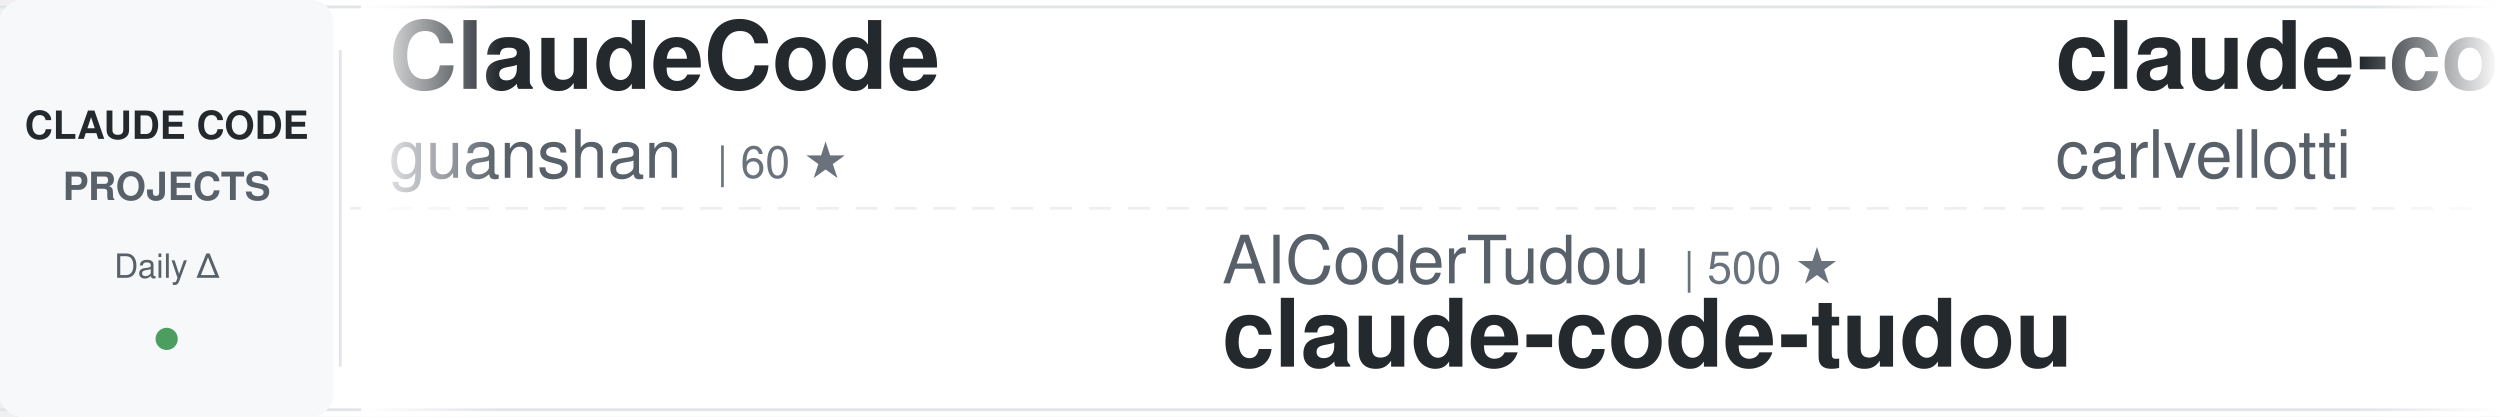
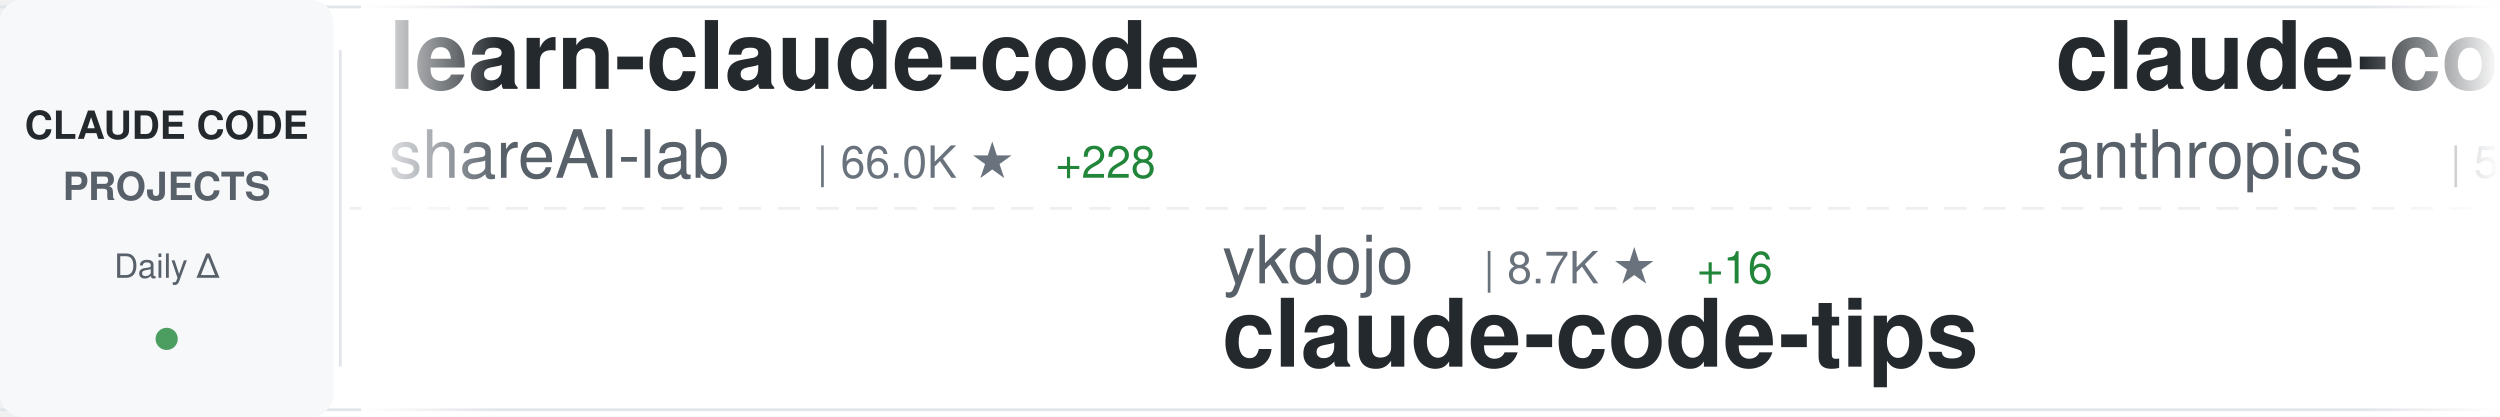
<svg xmlns="http://www.w3.org/2000/svg" width="900" height="150">
  <defs>
    <linearGradient id="awesomeLeftFade" x1="0%" y1="0%" x2="100%" y2="0%">
      <stop offset="0%" style="stop-color:#ffffff;stop-opacity:1" />
      <stop offset="100%" style="stop-color:#ffffff;stop-opacity:0" />
    </linearGradient>
    <linearGradient id="awesomeRightFade" x1="0%" y1="0%" x2="100%" y2="0%">
      <stop offset="0%" style="stop-color:#ffffff;stop-opacity:0" />
      <stop offset="100%" style="stop-color:#ffffff;stop-opacity:1" />
    </linearGradient>
  </defs>
  <rect width="900" height="150" fill="#ffffff" rx="8" />
  <rect x="0" y="2" width="900" height="1" fill="#e1e4e8" />
  <rect x="0" y="147" width="900" height="1" fill="#e1e4e8" />
  <line x1="0" y1="75" x2="900" y2="75" stroke="#e1e4e8" stroke-width="1" stroke-dasharray="8 6" opacity="0.6" />
  <rect x="0" y="0" width="120" height="150" fill="#f6f8fa" rx="8" />
  <text x="60" y="50" font-family="-apple-system, BlinkMacSystemFont, 'Segoe UI', Helvetica, Arial, sans-serif" font-size="14" font-weight="600" fill="#24292e" text-anchor="middle">CLAUDE CODE</text>
  <text x="60" y="72" font-family="-apple-system, BlinkMacSystemFont, 'Segoe UI', Helvetica, Arial, sans-serif" font-size="14" font-weight="600" fill="#586069" text-anchor="middle">PROJECTS</text>
  <text x="60" y="100" font-family="-apple-system, BlinkMacSystemFont, 'Segoe UI', Helvetica, Arial, sans-serif" font-size="12" font-weight="500" fill="#586069" text-anchor="middle">Daily Δ</text>
  <circle cx="60" cy="122" r="4" fill="#22863a" opacity="0.8" />
  <rect x="122" y="18" width="1" height="114" fill="#e1e4e8" />
  <clipPath id="awesomeTickerClip">
    <rect x="130" y="0" width="770" height="150" />
  </clipPath>
  <g clip-path="url(#awesomeTickerClip)">
    <g id="awesomeTickerItems">
      <animateTransform attributeName="transform" attributeType="XML" type="translate" from="0 0" to="-3000 0" dur="54s" repeatCount="indefinite" />
      <g transform="translate(0, 0)">
-         <text x="140" y="32" font-family="-apple-system, BlinkMacSystemFont, 'Segoe UI', Helvetica, Arial, sans-serif" font-size="34" font-weight="600" fill="#24292e">ClaudeCode</text>
-         <text x="140" y="64" font-family="-apple-system, BlinkMacSystemFont, 'Segoe UI', Helvetica, Arial, sans-serif" font-size="24" font-weight="400" fill="#586069">guanshan</text>
-         <text x="258" y="64" font-family="-apple-system, BlinkMacSystemFont, 'Segoe UI', Helvetica, Arial, sans-serif" font-size="16" font-weight="500" fill="#6a737d">| 60 ★</text>
+         <text x="140" y="32" font-family="-apple-system, BlinkMacSystemFont, 'Segoe UI', Helvetica, Arial, sans-serif" font-size="34" font-weight="600" fill="#24292e">learn-claude-code</text>
+         <text x="140" y="64" font-family="-apple-system, BlinkMacSystemFont, 'Segoe UI', Helvetica, Arial, sans-serif" font-size="24" font-weight="400" fill="#586069">shareAI-lab</text>
+         <text x="294" y="64" font-family="-apple-system, BlinkMacSystemFont, 'Segoe UI', Helvetica, Arial, sans-serif" font-size="16" font-weight="500" fill="#6a737d">| 66.0K ★</text>
+         <text x="380" y="64" font-family="-apple-system, BlinkMacSystemFont, 'Segoe UI', Helvetica, Arial, sans-serif" font-size="16" font-weight="500" fill="#22863a"> +228</text>
      </g>
      <g transform="translate(300, 0)">
-         <text x="140" y="102" font-family="-apple-system, BlinkMacSystemFont, 'Segoe UI', Helvetica, Arial, sans-serif" font-size="24" font-weight="400" fill="#586069">AICoderTudou</text>
-         <text x="306" y="102" font-family="-apple-system, BlinkMacSystemFont, 'Segoe UI', Helvetica, Arial, sans-serif" font-size="16" font-weight="500" fill="#6a737d">| 500 ★</text>
-         <text x="140" y="132" font-family="-apple-system, BlinkMacSystemFont, 'Segoe UI', Helvetica, Arial, sans-serif" font-size="34" font-weight="600" fill="#24292e">claude-code-tudou</text>
+         <text x="140" y="102" font-family="-apple-system, BlinkMacSystemFont, 'Segoe UI', Helvetica, Arial, sans-serif" font-size="24" font-weight="400" fill="#586069">ykdojo</text>
+         <text x="234" y="102" font-family="-apple-system, BlinkMacSystemFont, 'Segoe UI', Helvetica, Arial, sans-serif" font-size="16" font-weight="500" fill="#6a737d">| 8.7K ★</text>
+         <text x="311" y="102" font-family="-apple-system, BlinkMacSystemFont, 'Segoe UI', Helvetica, Arial, sans-serif" font-size="16" font-weight="500" fill="#22863a"> +16</text>
+         <text x="140" y="132" font-family="-apple-system, BlinkMacSystemFont, 'Segoe UI', Helvetica, Arial, sans-serif" font-size="34" font-weight="600" fill="#24292e">claude-code-tips</text>
      </g>
      <g transform="translate(600, 0)">
-         <text x="140" y="32" font-family="-apple-system, BlinkMacSystemFont, 'Segoe UI', Helvetica, Arial, sans-serif" font-size="34" font-weight="600" fill="#24292e">claude-code-pm-course</text>
-         <text x="140" y="64" font-family="-apple-system, BlinkMacSystemFont, 'Segoe UI', Helvetica, Arial, sans-serif" font-size="24" font-weight="400" fill="#586069">carlvellotti</text>
-         <text x="306" y="64" font-family="-apple-system, BlinkMacSystemFont, 'Segoe UI', Helvetica, Arial, sans-serif" font-size="16" font-weight="500" fill="#6a737d">| 2.1K ★</text>
-         <text x="383" y="64" font-family="-apple-system, BlinkMacSystemFont, 'Segoe UI', Helvetica, Arial, sans-serif" font-size="16" font-weight="500" fill="#22863a"> +2</text>
+         <text x="140" y="32" font-family="-apple-system, BlinkMacSystemFont, 'Segoe UI', Helvetica, Arial, sans-serif" font-size="34" font-weight="600" fill="#24292e">claude-code-security-rev...</text>
+         <text x="140" y="64" font-family="-apple-system, BlinkMacSystemFont, 'Segoe UI', Helvetica, Arial, sans-serif" font-size="24" font-weight="400" fill="#586069">anthropics</text>
+         <text x="282" y="64" font-family="-apple-system, BlinkMacSystemFont, 'Segoe UI', Helvetica, Arial, sans-serif" font-size="16" font-weight="500" fill="#6a737d">| 5.2K ★</text>
+         <text x="359" y="64" font-family="-apple-system, BlinkMacSystemFont, 'Segoe UI', Helvetica, Arial, sans-serif" font-size="16" font-weight="500" fill="#22863a"> +27</text>
      </g>
      <g transform="translate(900, 0)">
-         <text x="140" y="102" font-family="-apple-system, BlinkMacSystemFont, 'Segoe UI', Helvetica, Arial, sans-serif" font-size="24" font-weight="400" fill="#586069">kodu-ai</text>
-         <text x="246" y="102" font-family="-apple-system, BlinkMacSystemFont, 'Segoe UI', Helvetica, Arial, sans-serif" font-size="16" font-weight="500" fill="#6a737d">| 5.3K ★</text>
-         <text x="140" y="132" font-family="-apple-system, BlinkMacSystemFont, 'Segoe UI', Helvetica, Arial, sans-serif" font-size="34" font-weight="600" fill="#24292e">claude-coder</text>
+         <text x="140" y="102" font-family="-apple-system, BlinkMacSystemFont, 'Segoe UI', Helvetica, Arial, sans-serif" font-size="24" font-weight="400" fill="#586069">KPR111</text>
+         <text x="234" y="102" font-family="-apple-system, BlinkMacSystemFont, 'Segoe UI', Helvetica, Arial, sans-serif" font-size="16" font-weight="500" fill="#6a737d">| 18 ★</text>
+         <text x="140" y="132" font-family="-apple-system, BlinkMacSystemFont, 'Segoe UI', Helvetica, Arial, sans-serif" font-size="34" font-weight="600" fill="#24292e">Claude-Code</text>
      </g>
      <g transform="translate(1200, 0)">
-         <text x="140" y="32" font-family="-apple-system, BlinkMacSystemFont, 'Segoe UI', Helvetica, Arial, sans-serif" font-size="34" font-weight="600" fill="#24292e">my-claude-code-setup</text>
-         <text x="140" y="64" font-family="-apple-system, BlinkMacSystemFont, 'Segoe UI', Helvetica, Arial, sans-serif" font-size="24" font-weight="400" fill="#586069">centminmod</text>
-         <text x="282" y="64" font-family="-apple-system, BlinkMacSystemFont, 'Segoe UI', Helvetica, Arial, sans-serif" font-size="16" font-weight="500" fill="#6a737d">| 2.4K ★</text>
-         <text x="359" y="64" font-family="-apple-system, BlinkMacSystemFont, 'Segoe UI', Helvetica, Arial, sans-serif" font-size="16" font-weight="500" fill="#22863a"> +3</text>
+         <text x="140" y="32" font-family="-apple-system, BlinkMacSystemFont, 'Segoe UI', Helvetica, Arial, sans-serif" font-size="34" font-weight="600" fill="#24292e">Claude-Code-Usage-Monito...</text>
+         <text x="140" y="64" font-family="-apple-system, BlinkMacSystemFont, 'Segoe UI', Helvetica, Arial, sans-serif" font-size="24" font-weight="400" fill="#586069">Maciek-roboblog</text>
+         <text x="342" y="64" font-family="-apple-system, BlinkMacSystemFont, 'Segoe UI', Helvetica, Arial, sans-serif" font-size="16" font-weight="500" fill="#6a737d">| 8.2K ★</text>
+         <text x="419" y="64" font-family="-apple-system, BlinkMacSystemFont, 'Segoe UI', Helvetica, Arial, sans-serif" font-size="16" font-weight="500" fill="#22863a"> +11</text>
      </g>
      <g transform="translate(1500, 0)">
-         <text x="140" y="102" font-family="-apple-system, BlinkMacSystemFont, 'Segoe UI', Helvetica, Arial, sans-serif" font-size="24" font-weight="400" fill="#586069">RichardAtCT</text>
-         <text x="294" y="102" font-family="-apple-system, BlinkMacSystemFont, 'Segoe UI', Helvetica, Arial, sans-serif" font-size="16" font-weight="500" fill="#6a737d">| 2.7K ★</text>
-         <text x="371" y="102" font-family="-apple-system, BlinkMacSystemFont, 'Segoe UI', Helvetica, Arial, sans-serif" font-size="16" font-weight="500" fill="#22863a"> +3</text>
-         <text x="140" y="132" font-family="-apple-system, BlinkMacSystemFont, 'Segoe UI', Helvetica, Arial, sans-serif" font-size="34" font-weight="600" fill="#24292e">claude-code-telegram</text>
+         <text x="140" y="102" font-family="-apple-system, BlinkMacSystemFont, 'Segoe UI', Helvetica, Arial, sans-serif" font-size="24" font-weight="400" fill="#586069">darcyegb</text>
+         <text x="258" y="102" font-family="-apple-system, BlinkMacSystemFont, 'Segoe UI', Helvetica, Arial, sans-serif" font-size="16" font-weight="500" fill="#6a737d">| 716 ★</text>
+         <text x="140" y="132" font-family="-apple-system, BlinkMacSystemFont, 'Segoe UI', Helvetica, Arial, sans-serif" font-size="34" font-weight="600" fill="#24292e">ClaudeCodeAgents</text>
      </g>
      <g transform="translate(1800, 0)">
-         <text x="140" y="32" font-family="-apple-system, BlinkMacSystemFont, 'Segoe UI', Helvetica, Arial, sans-serif" font-size="34" font-weight="600" fill="#24292e">claude_code_src</text>
-         <text x="140" y="64" font-family="-apple-system, BlinkMacSystemFont, 'Segoe UI', Helvetica, Arial, sans-serif" font-size="24" font-weight="400" fill="#586069">ponponon</text>
-         <text x="258" y="64" font-family="-apple-system, BlinkMacSystemFont, 'Segoe UI', Helvetica, Arial, sans-serif" font-size="16" font-weight="500" fill="#6a737d">| 2.3K ★</text>
-         <text x="335" y="64" font-family="-apple-system, BlinkMacSystemFont, 'Segoe UI', Helvetica, Arial, sans-serif" font-size="16" font-weight="500" fill="#22863a"> +5</text>
+         <text x="140" y="32" font-family="-apple-system, BlinkMacSystemFont, 'Segoe UI', Helvetica, Arial, sans-serif" font-size="34" font-weight="600" fill="#24292e">claude-code-local</text>
+         <text x="140" y="64" font-family="-apple-system, BlinkMacSystemFont, 'Segoe UI', Helvetica, Arial, sans-serif" font-size="24" font-weight="400" fill="#586069">nicedreamzapp</text>
+         <text x="318" y="64" font-family="-apple-system, BlinkMacSystemFont, 'Segoe UI', Helvetica, Arial, sans-serif" font-size="16" font-weight="500" fill="#6a737d">| 2.7K ★</text>
+         <text x="395" y="64" font-family="-apple-system, BlinkMacSystemFont, 'Segoe UI', Helvetica, Arial, sans-serif" font-size="16" font-weight="500" fill="#22863a"> +8</text>
      </g>
      <g transform="translate(2100, 0)">
-         <text x="140" y="102" font-family="-apple-system, BlinkMacSystemFont, 'Segoe UI', Helvetica, Arial, sans-serif" font-size="24" font-weight="400" fill="#586069">AprilNEA</text>
-         <text x="258" y="102" font-family="-apple-system, BlinkMacSystemFont, 'Segoe UI', Helvetica, Arial, sans-serif" font-size="16" font-weight="500" fill="#6a737d">| 385 ★</text>
+         <text x="140" y="102" font-family="-apple-system, BlinkMacSystemFont, 'Segoe UI', Helvetica, Arial, sans-serif" font-size="24" font-weight="400" fill="#586069">Piebald-AI</text>
+         <text x="282" y="102" font-family="-apple-system, BlinkMacSystemFont, 'Segoe UI', Helvetica, Arial, sans-serif" font-size="16" font-weight="500" fill="#6a737d">| 10.9K ★</text>
+         <text x="368" y="102" font-family="-apple-system, BlinkMacSystemFont, 'Segoe UI', Helvetica, Arial, sans-serif" font-size="16" font-weight="500" fill="#22863a"> +32</text>
+         <text x="140" y="132" font-family="-apple-system, BlinkMacSystemFont, 'Segoe UI', Helvetica, Arial, sans-serif" font-size="34" font-weight="600" fill="#24292e">claude-code-system-promp...</text>
+       </g>
+       <g transform="translate(2400, 0)">
+         <text x="140" y="32" font-family="-apple-system, BlinkMacSystemFont, 'Segoe UI', Helvetica, Arial, sans-serif" font-size="34" font-weight="600" fill="#24292e">Auto-claude-code-researc...</text>
+         <text x="140" y="64" font-family="-apple-system, BlinkMacSystemFont, 'Segoe UI', Helvetica, Arial, sans-serif" font-size="24" font-weight="400" fill="#586069">wanshuiyin</text>
+         <text x="282" y="64" font-family="-apple-system, BlinkMacSystemFont, 'Segoe UI', Helvetica, Arial, sans-serif" font-size="16" font-weight="500" fill="#6a737d">| 11.9K ★</text>
+         <text x="368" y="64" font-family="-apple-system, BlinkMacSystemFont, 'Segoe UI', Helvetica, Arial, sans-serif" font-size="16" font-weight="500" fill="#22863a"> +84</text>
+       </g>
+       <g transform="translate(2700, 0)">
+         <text x="140" y="102" font-family="-apple-system, BlinkMacSystemFont, 'Segoe UI', Helvetica, Arial, sans-serif" font-size="24" font-weight="400" fill="#586069">JrCx7scC</text>
+         <text x="258" y="102" font-family="-apple-system, BlinkMacSystemFont, 'Segoe UI', Helvetica, Arial, sans-serif" font-size="16" font-weight="500" fill="#6a737d">| 370 ★</text>
        <text x="140" y="132" font-family="-apple-system, BlinkMacSystemFont, 'Segoe UI', Helvetica, Arial, sans-serif" font-size="34" font-weight="600" fill="#24292e">claude-code-source</text>
      </g>
-       <g transform="translate(2400, 0)">
-         <text x="140" y="32" font-family="-apple-system, BlinkMacSystemFont, 'Segoe UI', Helvetica, Arial, sans-serif" font-size="34" font-weight="600" fill="#24292e">claude-code-settings</text>
-         <text x="140" y="64" font-family="-apple-system, BlinkMacSystemFont, 'Segoe UI', Helvetica, Arial, sans-serif" font-size="24" font-weight="400" fill="#586069">feiskyer</text>
-         <text x="258" y="64" font-family="-apple-system, BlinkMacSystemFont, 'Segoe UI', Helvetica, Arial, sans-serif" font-size="16" font-weight="500" fill="#6a737d">| 1.5K ★</text>
-         <text x="335" y="64" font-family="-apple-system, BlinkMacSystemFont, 'Segoe UI', Helvetica, Arial, sans-serif" font-size="16" font-weight="500" fill="#22863a"> +1</text>
-       </g>
-       <g transform="translate(2700, 0)">
-         <text x="140" y="102" font-family="-apple-system, BlinkMacSystemFont, 'Segoe UI', Helvetica, Arial, sans-serif" font-size="24" font-weight="400" fill="#586069">luongnv89</text>
-         <text x="270" y="102" font-family="-apple-system, BlinkMacSystemFont, 'Segoe UI', Helvetica, Arial, sans-serif" font-size="16" font-weight="500" fill="#6a737d">| 36.7K ★</text>
-         <text x="356" y="102" font-family="-apple-system, BlinkMacSystemFont, 'Segoe UI', Helvetica, Arial, sans-serif" font-size="16" font-weight="500" fill="#22863a"> +449</text>
-         <text x="140" y="132" font-family="-apple-system, BlinkMacSystemFont, 'Segoe UI', Helvetica, Arial, sans-serif" font-size="34" font-weight="600" fill="#24292e">claude-howto</text>
-       </g>
      <g transform="translate(3000, 0)">
-         <text x="140" y="32" font-family="-apple-system, BlinkMacSystemFont, 'Segoe UI', Helvetica, Arial, sans-serif" font-size="34" font-weight="600" fill="#24292e">ClaudeCode</text>
-         <text x="140" y="64" font-family="-apple-system, BlinkMacSystemFont, 'Segoe UI', Helvetica, Arial, sans-serif" font-size="24" font-weight="400" fill="#586069">guanshan</text>
-         <text x="258" y="64" font-family="-apple-system, BlinkMacSystemFont, 'Segoe UI', Helvetica, Arial, sans-serif" font-size="16" font-weight="500" fill="#6a737d">| 60 ★</text>
+         <text x="140" y="32" font-family="-apple-system, BlinkMacSystemFont, 'Segoe UI', Helvetica, Arial, sans-serif" font-size="34" font-weight="600" fill="#24292e">learn-claude-code</text>
+         <text x="140" y="64" font-family="-apple-system, BlinkMacSystemFont, 'Segoe UI', Helvetica, Arial, sans-serif" font-size="24" font-weight="400" fill="#586069">shareAI-lab</text>
+         <text x="294" y="64" font-family="-apple-system, BlinkMacSystemFont, 'Segoe UI', Helvetica, Arial, sans-serif" font-size="16" font-weight="500" fill="#6a737d">| 66.0K ★</text>
+         <text x="380" y="64" font-family="-apple-system, BlinkMacSystemFont, 'Segoe UI', Helvetica, Arial, sans-serif" font-size="16" font-weight="500" fill="#22863a"> +228</text>
      </g>
      <g transform="translate(3300, 0)">
-         <text x="140" y="102" font-family="-apple-system, BlinkMacSystemFont, 'Segoe UI', Helvetica, Arial, sans-serif" font-size="24" font-weight="400" fill="#586069">AICoderTudou</text>
-         <text x="306" y="102" font-family="-apple-system, BlinkMacSystemFont, 'Segoe UI', Helvetica, Arial, sans-serif" font-size="16" font-weight="500" fill="#6a737d">| 500 ★</text>
-         <text x="140" y="132" font-family="-apple-system, BlinkMacSystemFont, 'Segoe UI', Helvetica, Arial, sans-serif" font-size="34" font-weight="600" fill="#24292e">claude-code-tudou</text>
+         <text x="140" y="102" font-family="-apple-system, BlinkMacSystemFont, 'Segoe UI', Helvetica, Arial, sans-serif" font-size="24" font-weight="400" fill="#586069">ykdojo</text>
+         <text x="234" y="102" font-family="-apple-system, BlinkMacSystemFont, 'Segoe UI', Helvetica, Arial, sans-serif" font-size="16" font-weight="500" fill="#6a737d">| 8.7K ★</text>
+         <text x="311" y="102" font-family="-apple-system, BlinkMacSystemFont, 'Segoe UI', Helvetica, Arial, sans-serif" font-size="16" font-weight="500" fill="#22863a"> +16</text>
+         <text x="140" y="132" font-family="-apple-system, BlinkMacSystemFont, 'Segoe UI', Helvetica, Arial, sans-serif" font-size="34" font-weight="600" fill="#24292e">claude-code-tips</text>
      </g>
      <g transform="translate(3600, 0)">
-         <text x="140" y="32" font-family="-apple-system, BlinkMacSystemFont, 'Segoe UI', Helvetica, Arial, sans-serif" font-size="34" font-weight="600" fill="#24292e">claude-code-pm-course</text>
-         <text x="140" y="64" font-family="-apple-system, BlinkMacSystemFont, 'Segoe UI', Helvetica, Arial, sans-serif" font-size="24" font-weight="400" fill="#586069">carlvellotti</text>
-         <text x="306" y="64" font-family="-apple-system, BlinkMacSystemFont, 'Segoe UI', Helvetica, Arial, sans-serif" font-size="16" font-weight="500" fill="#6a737d">| 2.1K ★</text>
-         <text x="383" y="64" font-family="-apple-system, BlinkMacSystemFont, 'Segoe UI', Helvetica, Arial, sans-serif" font-size="16" font-weight="500" fill="#22863a"> +2</text>
+         <text x="140" y="32" font-family="-apple-system, BlinkMacSystemFont, 'Segoe UI', Helvetica, Arial, sans-serif" font-size="34" font-weight="600" fill="#24292e">claude-code-security-rev...</text>
+         <text x="140" y="64" font-family="-apple-system, BlinkMacSystemFont, 'Segoe UI', Helvetica, Arial, sans-serif" font-size="24" font-weight="400" fill="#586069">anthropics</text>
+         <text x="282" y="64" font-family="-apple-system, BlinkMacSystemFont, 'Segoe UI', Helvetica, Arial, sans-serif" font-size="16" font-weight="500" fill="#6a737d">| 5.2K ★</text>
+         <text x="359" y="64" font-family="-apple-system, BlinkMacSystemFont, 'Segoe UI', Helvetica, Arial, sans-serif" font-size="16" font-weight="500" fill="#22863a"> +27</text>
      </g>
      <g transform="translate(3900, 0)">
-         <text x="140" y="102" font-family="-apple-system, BlinkMacSystemFont, 'Segoe UI', Helvetica, Arial, sans-serif" font-size="24" font-weight="400" fill="#586069">kodu-ai</text>
-         <text x="246" y="102" font-family="-apple-system, BlinkMacSystemFont, 'Segoe UI', Helvetica, Arial, sans-serif" font-size="16" font-weight="500" fill="#6a737d">| 5.3K ★</text>
-         <text x="140" y="132" font-family="-apple-system, BlinkMacSystemFont, 'Segoe UI', Helvetica, Arial, sans-serif" font-size="34" font-weight="600" fill="#24292e">claude-coder</text>
+         <text x="140" y="102" font-family="-apple-system, BlinkMacSystemFont, 'Segoe UI', Helvetica, Arial, sans-serif" font-size="24" font-weight="400" fill="#586069">KPR111</text>
+         <text x="234" y="102" font-family="-apple-system, BlinkMacSystemFont, 'Segoe UI', Helvetica, Arial, sans-serif" font-size="16" font-weight="500" fill="#6a737d">| 18 ★</text>
+         <text x="140" y="132" font-family="-apple-system, BlinkMacSystemFont, 'Segoe UI', Helvetica, Arial, sans-serif" font-size="34" font-weight="600" fill="#24292e">Claude-Code</text>
      </g>
    </g>
  </g>
  <rect x="130" y="0" width="50" height="150" fill="url(#awesomeLeftFade)" />
  <rect x="850" y="0" width="50" height="150" fill="url(#awesomeRightFade)" />
</svg>
